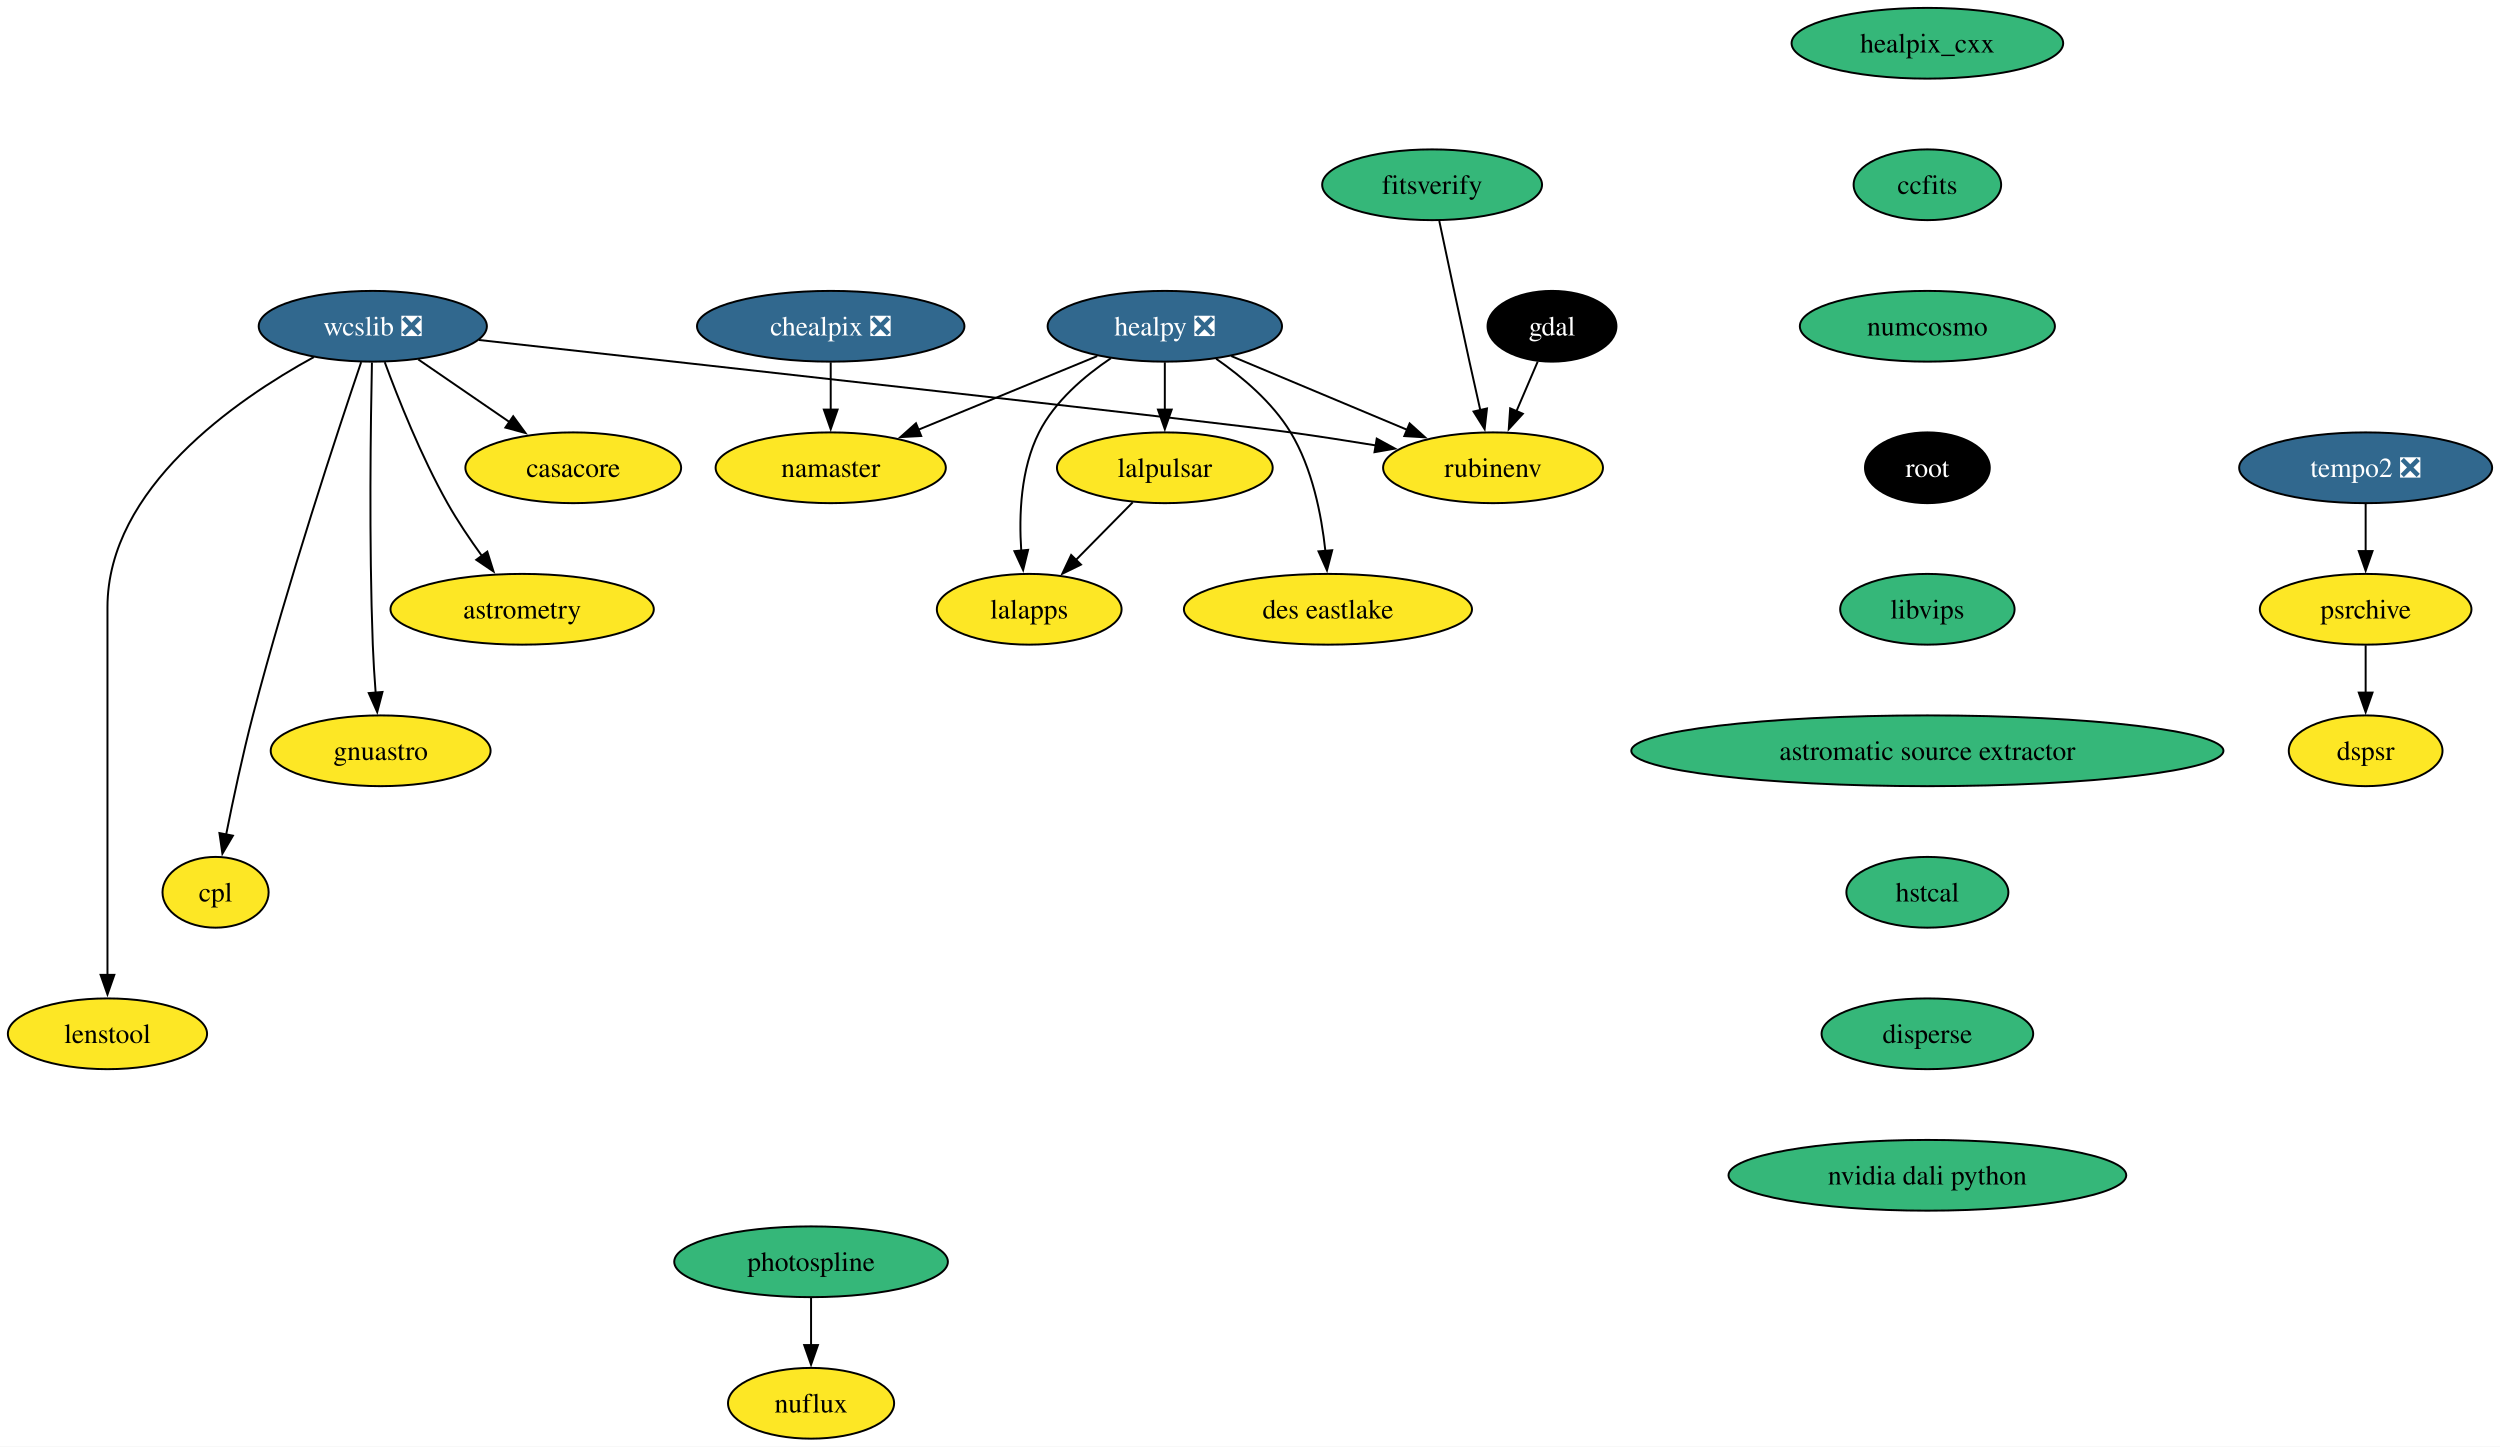
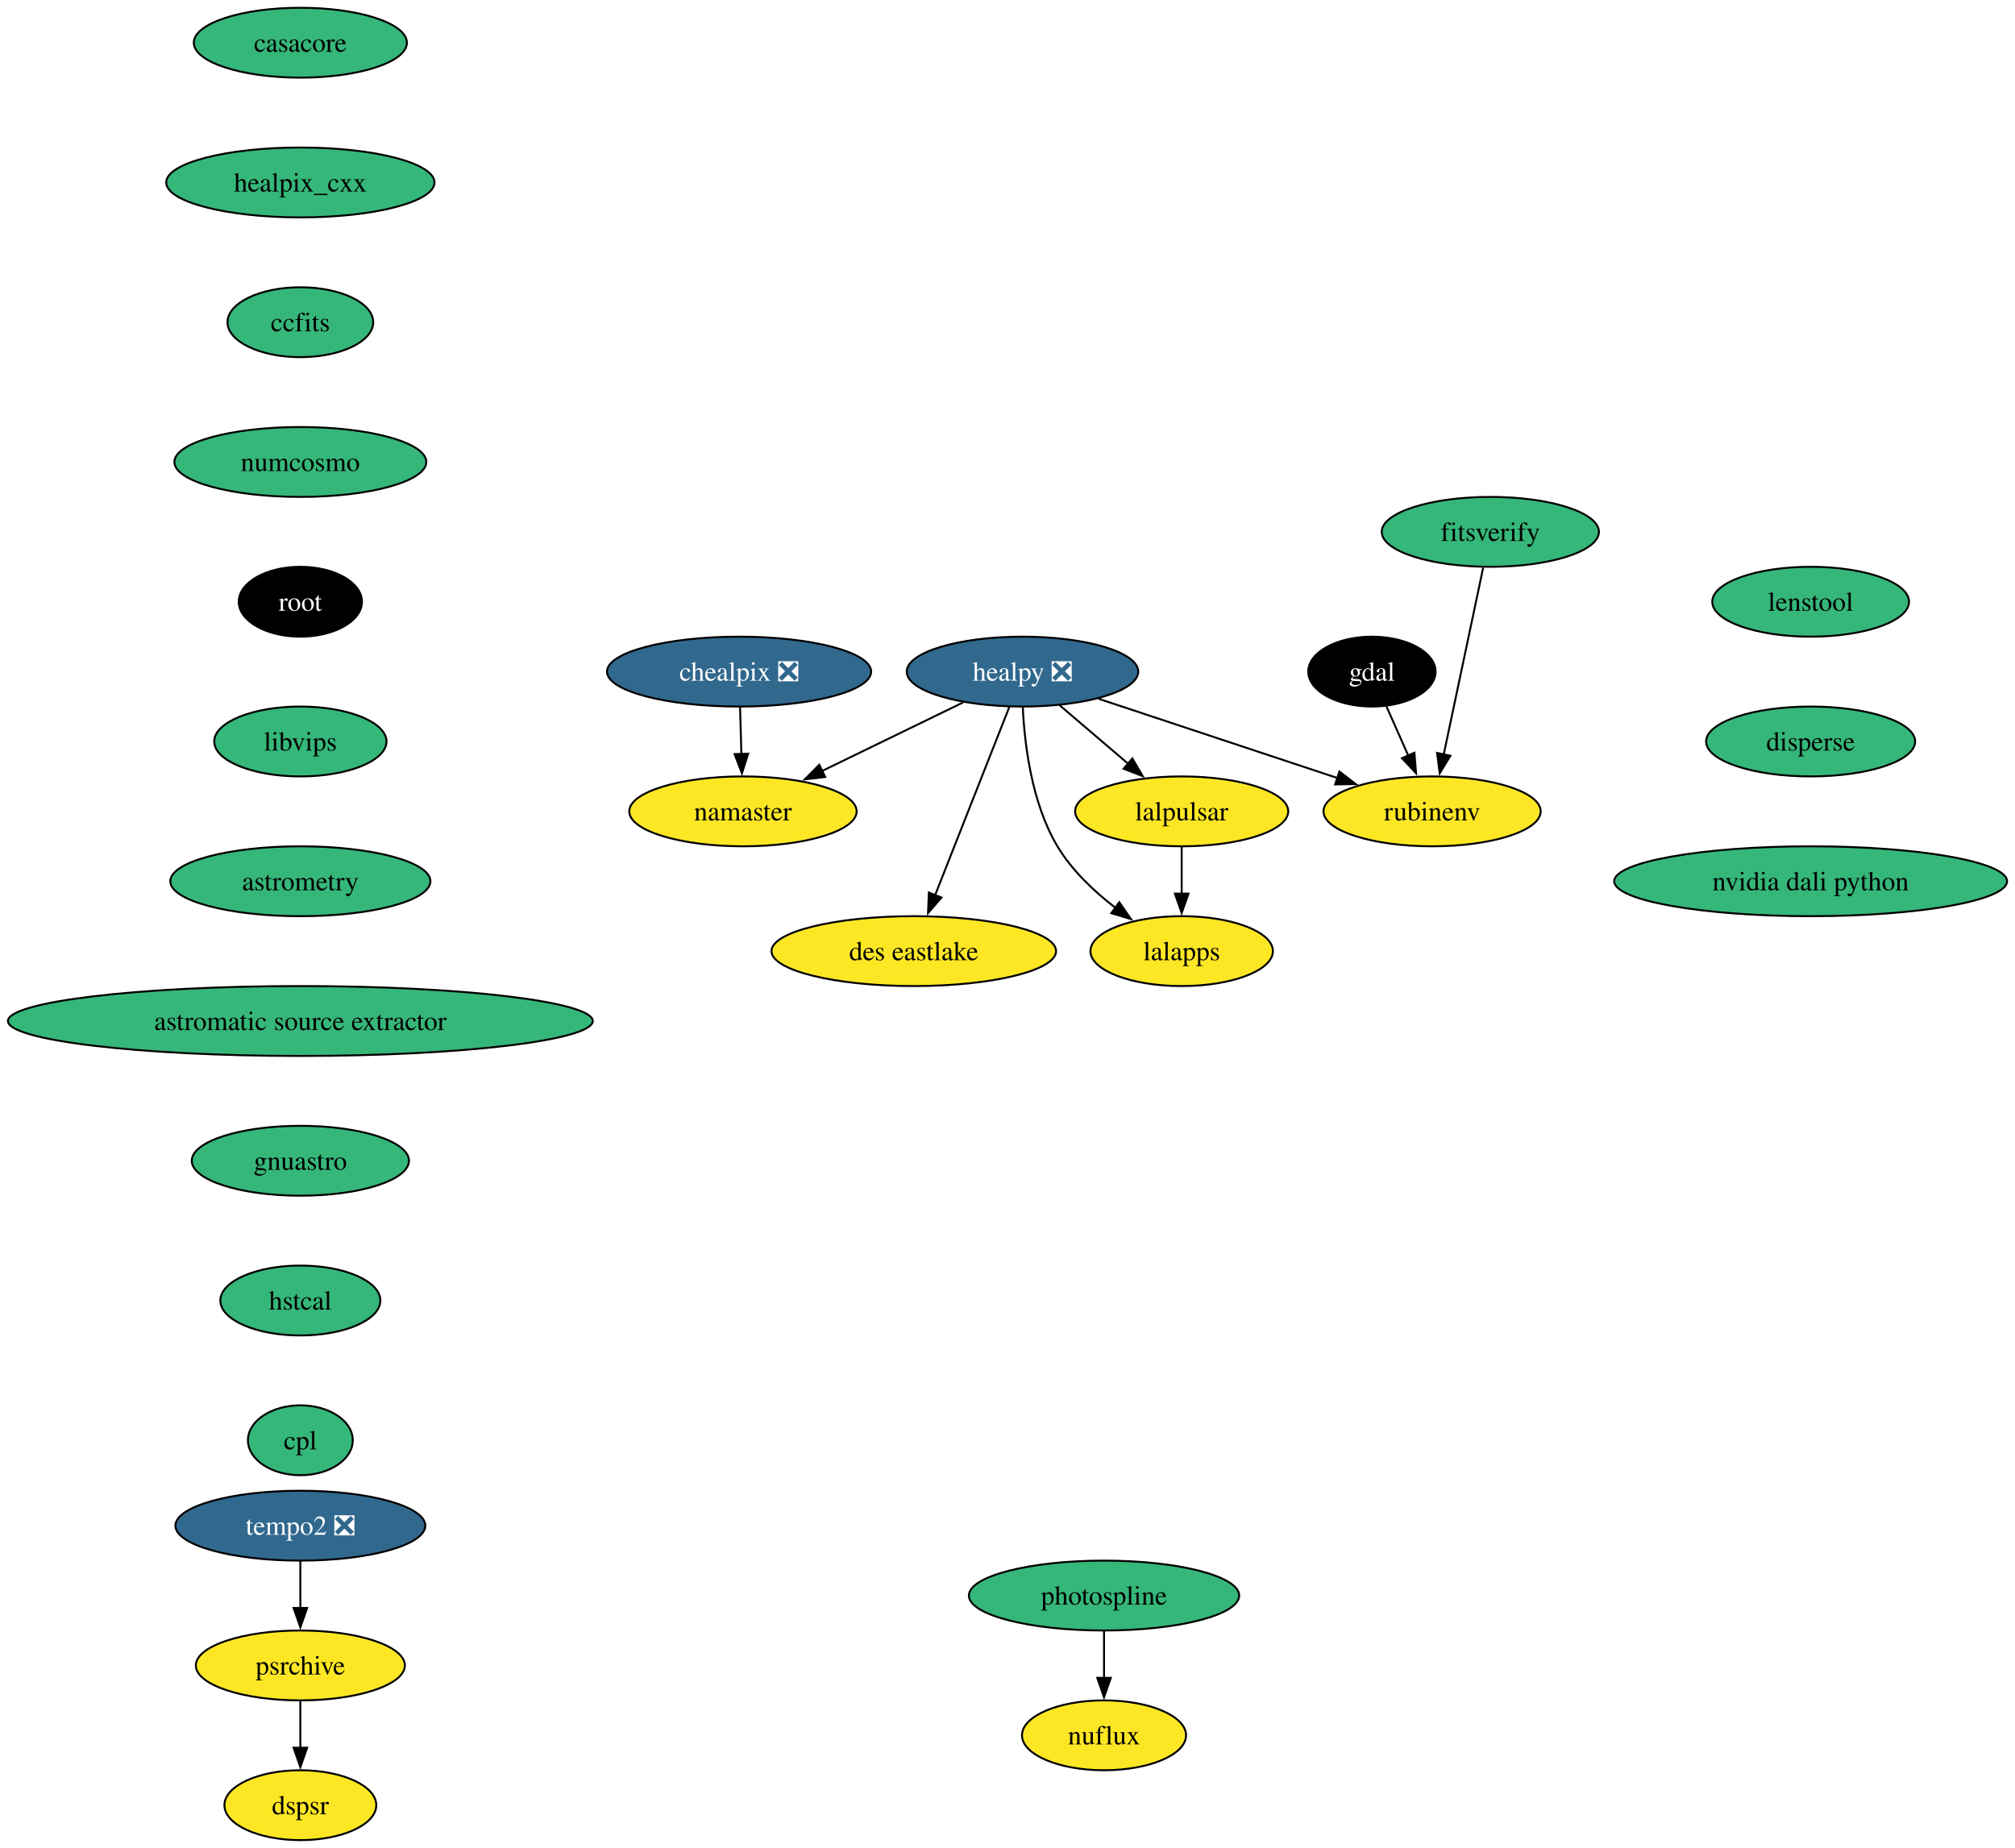
- <svg xmlns="http://www.w3.org/2000/svg" xmlns:xlink="http://www.w3.org/1999/xlink" width="1272pt" height="736pt" viewBox="0.00 0.00 1272.04 736.00">
-   <g id="graph0" class="graph" transform="scale(1 1) rotate(0) translate(4 732)">
-     <polygon fill="white" stroke="none" points="-4,4 -4,-732 1268.04,-732 1268.04,4 -4,4" />
+ <svg xmlns="http://www.w3.org/2000/svg" xmlns:xlink="http://www.w3.org/1999/xlink" width="1038pt" height="952pt" viewBox="0.00 0.00 1037.83 952.00">
+   <g id="graph0" class="graph" transform="scale(1 1) rotate(0) translate(4 948)">
+     <polygon fill="white" stroke="none" points="-4,4 -4,-948 1033.83,-948 1033.83,4 -4,4" />
    <g id="node1" class="node">
      <g id="a_node1">
        <a xlink:href="https://github.com/conda-forge/casacore-feedstock" xlink:title="casacore">
-           <ellipse fill="#fde725" stroke="black" cx="287.68" cy="-494" rx="54.89" ry="18" />
-           <text text-anchor="middle" x="287.68" y="-489.32" font-family="Times,serif" font-size="14.00">casacore</text>
+           <ellipse fill="#35b779" stroke="black" cx="150.64" cy="-926" rx="54.89" ry="18" />
+           <text text-anchor="middle" x="150.64" y="-921.33" font-family="Times,serif" font-size="14.00">casacore</text>
        </a>
      </g>
    </g>
    <g id="node2" class="node">
      <g id="a_node2">
-         <a xlink:href="https://github.com/conda-forge/gdal-feedstock" xlink:title="gdal">
-           <ellipse fill="#000000" stroke="black" cx="785.68" cy="-566" rx="32.79" ry="18" />
-           <text text-anchor="middle" x="785.68" y="-561.33" font-family="Times,serif" font-size="14.00" fill="white">gdal</text>
-         </a>
-       </g>
-     </g>
-     <g id="node3" class="node">
-       <g id="a_node3">
-         <a xlink:href="https://github.com/conda-forge/rubinenv-feedstock" xlink:title="rubinenv">
-           <ellipse fill="#fde725" stroke="black" cx="755.68" cy="-494" rx="55.94" ry="18" />
-           <text text-anchor="middle" x="755.68" y="-489.32" font-family="Times,serif" font-size="14.00">rubinenv</text>
-         </a>
-       </g>
-     </g>
-     <g id="edge1" class="edge">
-       <path fill="none" stroke="black" d="M778.42,-548.05C775.15,-540.43 771.21,-531.23 767.53,-522.65" />
-       <polygon fill="black" stroke="black" points="770.84,-521.48 763.68,-513.67 764.4,-524.24 770.84,-521.48" />
-     </g>
-     <g id="node4" class="node">
-       <g id="a_node4">
        <a xlink:href="https://github.com/conda-forge/healpix_cxx-feedstock" xlink:title="healpix_cxx">
-           <ellipse fill="#35b779" stroke="black" cx="976.68" cy="-710" rx="69.1" ry="18" />
-           <text text-anchor="middle" x="976.68" y="-705.33" font-family="Times,serif" font-size="14.00">healpix_cxx</text>
+           <ellipse fill="#35b779" stroke="black" cx="150.64" cy="-854" rx="69.1" ry="18" />
+           <text text-anchor="middle" x="150.64" y="-849.33" font-family="Times,serif" font-size="14.00">healpix_cxx</text>
        </a>
      </g>
    </g>
    <g id="node5" class="node">
      <g id="a_node5">
        <a xlink:href="https://github.com/conda-forge/ccfits-feedstock" xlink:title="ccfits">
-           <ellipse fill="#35b779" stroke="black" cx="976.68" cy="-638" rx="37.53" ry="18" />
-           <text text-anchor="middle" x="976.68" y="-633.33" font-family="Times,serif" font-size="14.00">ccfits</text>
-         </a>
-       </g>
-     </g>
-     <g id="node16" class="node">
-       <g id="a_node16">
+           <ellipse fill="#35b779" stroke="black" cx="150.64" cy="-782" rx="37.53" ry="18" />
+           <text text-anchor="middle" x="150.64" y="-777.33" font-family="Times,serif" font-size="14.00">ccfits</text>
+         </a>
+       </g>
+     </g>
+     <g id="node3" class="node">
+       <g id="a_node3">
+         <a xlink:href="https://github.com/conda-forge/gdal-feedstock" xlink:title="gdal">
+           <ellipse fill="#000000" stroke="black" cx="702.64" cy="-602" rx="32.79" ry="18" />
+           <text text-anchor="middle" x="702.64" y="-597.33" font-family="Times,serif" font-size="14.00" fill="white">gdal</text>
+         </a>
+       </g>
+     </g>
+     <g id="node4" class="node">
+       <g id="a_node4">
+         <a xlink:href="https://github.com/conda-forge/rubinenv-feedstock" xlink:title="rubinenv">
+           <ellipse fill="#fde725" stroke="black" cx="733.64" cy="-530" rx="55.94" ry="18" />
+           <text text-anchor="middle" x="733.64" y="-525.33" font-family="Times,serif" font-size="14.00">rubinenv</text>
+         </a>
+       </g>
+     </g>
+     <g id="edge2" class="edge">
+       <path fill="none" stroke="black" d="M710.15,-584.05C713.52,-576.43 717.6,-567.23 721.4,-558.65" />
+       <polygon fill="black" stroke="black" points="724.53,-560.22 725.38,-549.66 718.13,-557.39 724.53,-560.22" />
+     </g>
+     <g id="node11" class="node">
+       <g id="a_node11">
        <a xlink:href="https://github.com/conda-forge/numcosmo-feedstock" xlink:title="numcosmo">
-           <ellipse fill="#35b779" stroke="black" cx="976.68" cy="-566" rx="64.89" ry="18" />
-           <text text-anchor="middle" x="976.68" y="-561.33" font-family="Times,serif" font-size="14.00">numcosmo</text>
+           <ellipse fill="#35b779" stroke="black" cx="150.64" cy="-710" rx="64.89" ry="18" />
+           <text text-anchor="middle" x="150.64" y="-705.33" font-family="Times,serif" font-size="14.00">numcosmo</text>
        </a>
      </g>
    </g>
    <g id="node6" class="node">
      <g id="a_node6">
        <a xlink:href="https://github.com/conda-forge/healpy-feedstock/pull/77" xlink:title="healpy ❎">
-           <ellipse fill="#31688e" stroke="black" cx="588.68" cy="-566" rx="59.63" ry="18" />
-           <text text-anchor="middle" x="588.68" y="-561.33" font-family="Times,serif" font-size="14.00" fill="white">healpy ❎</text>
-         </a>
-       </g>
-     </g>
-     <g id="edge3" class="edge">
-       <path fill="none" stroke="black" d="M622.48,-550.83C648.34,-539.99 684.2,-524.96 712.2,-513.23" />
-       <polygon fill="black" stroke="black" points="713.24,-516.58 721.11,-509.49 710.54,-510.13 713.24,-516.58" />
+           <ellipse fill="#31688e" stroke="black" cx="522.64" cy="-602" rx="59.63" ry="18" />
+           <text text-anchor="middle" x="522.64" y="-597.33" font-family="Times,serif" font-size="14.00" fill="white">healpy ❎</text>
+         </a>
+       </g>
+     </g>
+     <g id="edge4" class="edge">
+       <path fill="none" stroke="black" d="M561.84,-588C596.66,-576.45 647.68,-559.52 685.08,-547.11" />
+       <polygon fill="black" stroke="black" points="685.9,-550.53 694.29,-544.06 683.7,-543.88 685.9,-550.53" />
    </g>
    <g id="node7" class="node">
      <g id="a_node7">
        <a xlink:href="https://github.com/conda-forge/lalpulsar-feedstock" xlink:title="lalpulsar">
-           <ellipse fill="#fde725" stroke="black" cx="588.68" cy="-494" rx="54.89" ry="18" />
-           <text text-anchor="middle" x="588.68" y="-489.32" font-family="Times,serif" font-size="14.00">lalpulsar</text>
-         </a>
-       </g>
-     </g>
-     <g id="edge4" class="edge">
-       <path fill="none" stroke="black" d="M588.68,-547.7C588.68,-540.41 588.68,-531.73 588.68,-523.54" />
-       <polygon fill="black" stroke="black" points="592.18,-523.62 588.68,-513.62 585.18,-523.62 592.18,-523.62" />
+           <ellipse fill="#fde725" stroke="black" cx="604.64" cy="-530" rx="54.89" ry="18" />
+           <text text-anchor="middle" x="604.64" y="-525.33" font-family="Times,serif" font-size="14.00">lalpulsar</text>
+         </a>
+       </g>
+     </g>
+     <g id="edge5" class="edge">
+       <path fill="none" stroke="black" d="M541.66,-584.76C552.22,-575.75 565.53,-564.39 577.2,-554.43" />
+       <polygon fill="black" stroke="black" points="579.24,-557.28 584.58,-548.13 574.7,-551.96 579.24,-557.28" />
    </g>
    <g id="node8" class="node">
      <g id="a_node8">
        <a xlink:href="https://github.com/conda-forge/namaster-feedstock" xlink:title="namaster">
-           <ellipse fill="#fde725" stroke="black" cx="418.68" cy="-494" rx="58.57" ry="18" />
-           <text text-anchor="middle" x="418.68" y="-489.32" font-family="Times,serif" font-size="14.00">namaster</text>
-         </a>
-       </g>
-     </g>
-     <g id="edge5" class="edge">
-       <path fill="none" stroke="black" d="M554.28,-550.83C528.04,-540.03 491.69,-525.06 463.23,-513.34" />
-       <polygon fill="black" stroke="black" points="464.72,-510.17 454.14,-509.6 462.06,-516.65 464.72,-510.17" />
+           <ellipse fill="#fde725" stroke="black" cx="378.64" cy="-530" rx="58.57" ry="18" />
+           <text text-anchor="middle" x="378.64" y="-525.33" font-family="Times,serif" font-size="14.00">namaster</text>
+         </a>
+       </g>
+     </g>
+     <g id="edge6" class="edge">
+       <path fill="none" stroke="black" d="M492.1,-586.15C470.91,-575.85 442.45,-562.02 419.34,-550.78" />
+       <polygon fill="black" stroke="black" points="421.02,-547.71 410.5,-546.49 417.96,-554.01 421.02,-547.71" />
    </g>
    <g id="node9" class="node">
      <g id="a_node9">
        <a xlink:href="https://github.com/conda-forge/lalapps-feedstock" xlink:title="lalapps">
-           <ellipse fill="#fde725" stroke="black" cx="519.68" cy="-422" rx="47" ry="18" />
-           <text text-anchor="middle" x="519.68" y="-417.32" font-family="Times,serif" font-size="14.00">lalapps</text>
-         </a>
-       </g>
-     </g>
-     <g id="edge6" class="edge">
-       <path fill="none" stroke="black" d="M561.28,-549.77C547.77,-540.69 532.68,-527.84 524.68,-512 515.34,-493.5 514.4,-470.01 515.63,-451.81" />
-       <polygon fill="black" stroke="black" points="519.11,-452.24 516.58,-441.95 512.14,-451.57 519.11,-452.24" />
+           <ellipse fill="#fde725" stroke="black" cx="604.64" cy="-458" rx="47" ry="18" />
+           <text text-anchor="middle" x="604.64" y="-453.32" font-family="Times,serif" font-size="14.00">lalapps</text>
+         </a>
+       </g>
+     </g>
+     <g id="edge7" class="edge">
+       <path fill="none" stroke="black" d="M522.79,-583.72C523.67,-564.84 527.28,-534.32 540.64,-512 548.05,-499.62 559.44,-488.83 570.56,-480.27" />
+       <polygon fill="black" stroke="black" points="572.48,-483.2 578.53,-474.5 568.38,-477.53 572.48,-483.2" />
    </g>
    <g id="node10" class="node">
      <g id="a_node10">
        <a xlink:href="https://github.com/conda-forge/des-eastlake-feedstock" xlink:title="des eastlake">
-           <ellipse fill="#fde725" stroke="black" cx="671.68" cy="-422" rx="73.3" ry="18" />
-           <text text-anchor="middle" x="671.68" y="-417.32" font-family="Times,serif" font-size="14.00">des eastlake</text>
-         </a>
-       </g>
-     </g>
-     <g id="edge7" class="edge">
-       <path fill="none" stroke="black" d="M614.79,-549.46C628.11,-540.21 643.41,-527.3 652.68,-512 663.71,-493.8 668.39,-470.11 670.36,-451.75" />
-       <polygon fill="black" stroke="black" points="673.84,-452.05 671.18,-441.8 666.87,-451.47 673.84,-452.05" />
+           <ellipse fill="#fde725" stroke="black" cx="466.64" cy="-458" rx="73.3" ry="18" />
+           <text text-anchor="middle" x="466.64" y="-453.32" font-family="Times,serif" font-size="14.00">des eastlake</text>
+         </a>
+       </g>
    </g>
    <g id="edge8" class="edge">
-       <path fill="none" stroke="black" d="M572.33,-476.41C563.7,-467.66 552.95,-456.75 543.42,-447.08" />
-       <polygon fill="black" stroke="black" points="546.02,-444.73 536.5,-440.07 541.03,-449.64 546.02,-444.73" />
-     </g>
-     <g id="node11" class="node">
-       <g id="a_node11">
-         <a xlink:href="https://github.com/conda-forge/wcslib-feedstock/pull/35" xlink:title="wcslib ❎">
-           <ellipse fill="#31688e" stroke="black" cx="185.68" cy="-566" rx="58.05" ry="18" />
-           <text text-anchor="middle" x="185.68" y="-561.33" font-family="Times,serif" font-size="14.00" fill="white">wcslib ❎</text>
-         </a>
-       </g>
+       <path fill="none" stroke="black" d="M515.89,-583.87C506.39,-559.78 488.96,-515.6 477.6,-486.77" />
+       <polygon fill="black" stroke="black" points="480.9,-485.62 473.98,-477.6 474.39,-488.18 480.9,-485.62" />
    </g>
    <g id="edge9" class="edge">
-       <path fill="none" stroke="black" d="M208.83,-549.12C222.52,-539.72 240.08,-527.67 255.15,-517.33" />
-       <polygon fill="black" stroke="black" points="257.12,-520.22 263.38,-511.68 253.15,-514.45 257.12,-520.22" />
-     </g>
-     <g id="edge10" class="edge">
-       <path fill="none" stroke="black" d="M239.71,-559.02C353.89,-546.37 612.58,-517.58 652.68,-512 666.78,-510.04 681.91,-507.68 696.13,-505.36" />
-       <polygon fill="black" stroke="black" points="696.5,-508.84 705.8,-503.75 695.36,-501.93 696.5,-508.84" />
+       <path fill="none" stroke="black" d="M604.64,-511.7C604.64,-504.41 604.64,-495.73 604.64,-487.54" />
+       <polygon fill="black" stroke="black" points="608.14,-487.62 604.64,-477.62 601.14,-487.62 608.14,-487.62" />
    </g>
    <g id="node12" class="node">
      <g id="a_node12">
-         <a xlink:href="https://github.com/conda-forge/astrometry-feedstock" xlink:title="astrometry">
-           <ellipse fill="#fde725" stroke="black" cx="261.68" cy="-422" rx="66.99" ry="18" />
-           <text text-anchor="middle" x="261.68" y="-417.32" font-family="Times,serif" font-size="14.00">astrometry</text>
-         </a>
-       </g>
-     </g>
-     <g id="edge11" class="edge">
-       <path fill="none" stroke="black" d="M191.76,-547.74C198.51,-529.42 210.25,-499.86 223.68,-476 228.79,-466.92 235.14,-457.53 241.17,-449.21" />
-       <polygon fill="black" stroke="black" points="243.94,-451.35 247.11,-441.24 238.33,-447.17 243.94,-451.35" />
+         <a xlink:href="https://github.com/conda-forge/root-feedstock" xlink:title="root">
+           <ellipse fill="#000000" stroke="black" cx="150.64" cy="-638" rx="31.74" ry="18" />
+           <text text-anchor="middle" x="150.64" y="-633.33" font-family="Times,serif" font-size="14.00" fill="white">root</text>
+         </a>
+       </g>
+     </g>
+     <g id="node14" class="node">
+       <g id="a_node14">
+         <a xlink:href="https://github.com/conda-forge/libvips-feedstock" xlink:title="libvips">
+           <ellipse fill="#35b779" stroke="black" cx="150.64" cy="-566" rx="44.37" ry="18" />
+           <text text-anchor="middle" x="150.64" y="-561.33" font-family="Times,serif" font-size="14.00">libvips</text>
+         </a>
+       </g>
    </g>
    <g id="node13" class="node">
      <g id="a_node13">
-         <a xlink:href="https://github.com/conda-forge/gnuastro-feedstock" xlink:title="gnuastro">
-           <ellipse fill="#fde725" stroke="black" cx="189.68" cy="-350" rx="55.94" ry="18" />
-           <text text-anchor="middle" x="189.68" y="-345.32" font-family="Times,serif" font-size="14.00">gnuastro</text>
+         <a xlink:href="https://github.com/conda-forge/chealpix-feedstock/pull/16" xlink:title="chealpix ❎">
+           <ellipse fill="#31688e" stroke="black" cx="376.64" cy="-602" rx="68.04" ry="18" />
+           <text text-anchor="middle" x="376.64" y="-597.33" font-family="Times,serif" font-size="14.00" fill="white">chealpix ❎</text>
        </a>
      </g>
    </g>
    <g id="edge12" class="edge">
-       <path fill="none" stroke="black" d="M185.25,-547.6C184.62,-518.06 183.71,-456.23 185.68,-404 185.98,-396.04 186.53,-387.42 187.14,-379.49" />
-       <polygon fill="black" stroke="black" points="190.61,-379.93 187.93,-369.68 183.63,-379.36 190.61,-379.93" />
-     </g>
-     <g id="node14" class="node">
-       <g id="a_node14">
-         <a xlink:href="https://github.com/conda-forge/cpl-feedstock" xlink:title="cpl">
-           <ellipse fill="#fde725" stroke="black" cx="105.68" cy="-278" rx="27" ry="18" />
-           <text text-anchor="middle" x="105.68" y="-273.32" font-family="Times,serif" font-size="14.00">cpl</text>
-         </a>
-       </g>
-     </g>
-     <g id="edge13" class="edge">
-       <path fill="none" stroke="black" d="M179.77,-547.76C168.21,-513.69 142.22,-435.21 124.68,-368 119.43,-347.88 114.56,-324.92 111.06,-307.36" />
-       <polygon fill="black" stroke="black" points="114.52,-306.8 109.16,-297.65 107.65,-308.14 114.52,-306.8" />
+       <path fill="none" stroke="black" d="M377.14,-583.7C377.35,-576.41 377.59,-567.73 377.83,-559.54" />
+       <polygon fill="black" stroke="black" points="381.32,-559.71 378.11,-549.62 374.33,-559.51 381.32,-559.71" />
+     </g>
+     <g id="node17" class="node">
+       <g id="a_node17">
+         <a xlink:href="https://github.com/conda-forge/astrometry-feedstock" xlink:title="astrometry">
+           <ellipse fill="#35b779" stroke="black" cx="150.64" cy="-494" rx="66.99" ry="18" />
+           <text text-anchor="middle" x="150.64" y="-489.32" font-family="Times,serif" font-size="14.00">astrometry</text>
+         </a>
+       </g>
    </g>
    <g id="node15" class="node">
      <g id="a_node15">
-         <a xlink:href="https://github.com/conda-forge/lenstool-feedstock" xlink:title="lenstool">
-           <ellipse fill="#fde725" stroke="black" cx="50.68" cy="-206" rx="50.68" ry="18" />
-           <text text-anchor="middle" x="50.68" y="-201.32" font-family="Times,serif" font-size="14.00">lenstool</text>
+         <a xlink:href="https://github.com/conda-forge/photospline-feedstock" xlink:title="photospline">
+           <ellipse fill="#35b779" stroke="black" cx="564.64" cy="-126" rx="69.62" ry="18" />
+           <text text-anchor="middle" x="564.64" y="-121.33" font-family="Times,serif" font-size="14.00">photospline</text>
+         </a>
+       </g>
+     </g>
+     <g id="node16" class="node">
+       <g id="a_node16">
+         <a xlink:href="https://github.com/conda-forge/nuflux-feedstock" xlink:title="nuflux">
+           <ellipse fill="#fde725" stroke="black" cx="564.64" cy="-54" rx="42.26" ry="18" />
+           <text text-anchor="middle" x="564.64" y="-49.33" font-family="Times,serif" font-size="14.00">nuflux</text>
        </a>
      </g>
    </g>
    <g id="edge14" class="edge">
-       <path fill="none" stroke="black" d="M155.72,-550.35C115.95,-528.55 50.68,-483.55 50.68,-423 50.68,-423 50.68,-423 50.68,-349 50.68,-309.74 50.68,-264.38 50.68,-235.69" />
-       <polygon fill="black" stroke="black" points="54.18,-236 50.68,-226 47.18,-236 54.18,-236" />
-     </g>
-     <g id="node17" class="node">
-       <g id="a_node17">
-         <a xlink:href="https://github.com/conda-forge/root-feedstock" xlink:title="root">
-           <ellipse fill="#000000" stroke="black" cx="976.68" cy="-494" rx="31.74" ry="18" />
-           <text text-anchor="middle" x="976.68" y="-489.32" font-family="Times,serif" font-size="14.00" fill="white">root</text>
+       <path fill="none" stroke="black" d="M564.64,-107.7C564.64,-100.41 564.64,-91.73 564.64,-83.54" />
+       <polygon fill="black" stroke="black" points="568.14,-83.62 564.64,-73.62 561.14,-83.62 568.14,-83.62" />
+     </g>
+     <g id="node18" class="node">
+       <g id="a_node18">
+         <a xlink:href="https://github.com/conda-forge/astromatic-source-extractor-feedstock" xlink:title="astromatic source extractor">
+           <ellipse fill="#35b779" stroke="black" cx="150.64" cy="-422" rx="150.64" ry="18" />
+           <text text-anchor="middle" x="150.64" y="-417.32" font-family="Times,serif" font-size="14.00">astromatic source extractor</text>
        </a>
      </g>
    </g>
    <g id="node19" class="node">
      <g id="a_node19">
-         <a xlink:href="https://github.com/conda-forge/libvips-feedstock" xlink:title="libvips">
-           <ellipse fill="#35b779" stroke="black" cx="976.68" cy="-422" rx="44.37" ry="18" />
-           <text text-anchor="middle" x="976.68" y="-417.32" font-family="Times,serif" font-size="14.00">libvips</text>
-         </a>
-       </g>
-     </g>
-     <g id="node18" class="node">
-       <g id="a_node18">
-         <a xlink:href="https://github.com/conda-forge/chealpix-feedstock/pull/16" xlink:title="chealpix ❎">
-           <ellipse fill="#31688e" stroke="black" cx="418.68" cy="-566" rx="68.04" ry="18" />
-           <text text-anchor="middle" x="418.68" y="-561.33" font-family="Times,serif" font-size="14.00" fill="white">chealpix ❎</text>
-         </a>
-       </g>
-     </g>
-     <g id="edge17" class="edge">
-       <path fill="none" stroke="black" d="M418.68,-547.7C418.68,-540.41 418.68,-531.73 418.68,-523.54" />
-       <polygon fill="black" stroke="black" points="422.18,-523.62 418.68,-513.62 415.18,-523.62 422.18,-523.62" />
+         <a xlink:href="https://github.com/conda-forge/gnuastro-feedstock" xlink:title="gnuastro">
+           <ellipse fill="#35b779" stroke="black" cx="150.64" cy="-350" rx="55.94" ry="18" />
+           <text text-anchor="middle" x="150.64" y="-345.32" font-family="Times,serif" font-size="14.00">gnuastro</text>
+         </a>
+       </g>
+     </g>
+     <g id="node20" class="node">
+       <g id="a_node20">
+         <a xlink:href="https://github.com/conda-forge/hstcal-feedstock" xlink:title="hstcal">
+           <ellipse fill="#35b779" stroke="black" cx="150.64" cy="-278" rx="41.21" ry="18" />
+           <text text-anchor="middle" x="150.64" y="-273.32" font-family="Times,serif" font-size="14.00">hstcal</text>
+         </a>
+       </g>
+     </g>
+     <g id="node24" class="node">
+       <g id="a_node24">
+         <a xlink:href="https://github.com/conda-forge/cpl-feedstock" xlink:title="cpl">
+           <ellipse fill="#35b779" stroke="black" cx="150.64" cy="-206" rx="27" ry="18" />
+           <text text-anchor="middle" x="150.64" y="-201.32" font-family="Times,serif" font-size="14.00">cpl</text>
+         </a>
+       </g>
+     </g>
+     <g id="node21" class="node">
+       <g id="a_node21">
+         <a xlink:href="https://github.com/conda-forge/tempo2-feedstock/pull/39" xlink:title="tempo2 ❎">
+           <ellipse fill="#31688e" stroke="black" cx="150.64" cy="-162" rx="64.36" ry="18" />
+           <text text-anchor="middle" x="150.64" y="-157.32" font-family="Times,serif" font-size="14.00" fill="white">tempo2 ❎</text>
+         </a>
+       </g>
    </g>
    <g id="node22" class="node">
      <g id="a_node22">
-         <a xlink:href="https://github.com/conda-forge/astromatic-source-extractor-feedstock" xlink:title="astromatic source extractor">
-           <ellipse fill="#35b779" stroke="black" cx="976.68" cy="-350" rx="150.64" ry="18" />
-           <text text-anchor="middle" x="976.68" y="-345.32" font-family="Times,serif" font-size="14.00">astromatic source extractor</text>
-         </a>
-       </g>
-     </g>
-     <g id="node20" class="node">
-       <g id="a_node20">
-         <a xlink:href="https://github.com/conda-forge/photospline-feedstock" xlink:title="photospline">
-           <ellipse fill="#35b779" stroke="black" cx="408.68" cy="-90" rx="69.62" ry="18" />
-           <text text-anchor="middle" x="408.68" y="-85.33" font-family="Times,serif" font-size="14.00">photospline</text>
-         </a>
-       </g>
-     </g>
-     <g id="node21" class="node">
-       <g id="a_node21">
-         <a xlink:href="https://github.com/conda-forge/nuflux-feedstock" xlink:title="nuflux">
-           <ellipse fill="#fde725" stroke="black" cx="408.68" cy="-18" rx="42.26" ry="18" />
-           <text text-anchor="middle" x="408.68" y="-13.32" font-family="Times,serif" font-size="14.00">nuflux</text>
+         <a xlink:href="https://github.com/conda-forge/psrchive-feedstock" xlink:title="psrchive">
+           <ellipse fill="#fde725" stroke="black" cx="150.64" cy="-90" rx="53.84" ry="18" />
+           <text text-anchor="middle" x="150.64" y="-85.33" font-family="Times,serif" font-size="14.00">psrchive</text>
        </a>
      </g>
    </g>
    <g id="edge19" class="edge">
-       <path fill="none" stroke="black" d="M408.68,-71.7C408.68,-64.41 408.68,-55.73 408.68,-47.54" />
-       <polygon fill="black" stroke="black" points="412.18,-47.62 408.68,-37.62 405.18,-47.62 412.18,-47.62" />
+       <path fill="none" stroke="black" d="M150.64,-143.7C150.64,-136.41 150.64,-127.73 150.64,-119.54" />
+       <polygon fill="black" stroke="black" points="154.14,-119.62 150.64,-109.62 147.14,-119.62 154.14,-119.62" />
    </g>
    <g id="node23" class="node">
      <g id="a_node23">
-         <a xlink:href="https://github.com/conda-forge/hstcal-feedstock" xlink:title="hstcal">
-           <ellipse fill="#35b779" stroke="black" cx="976.68" cy="-278" rx="41.21" ry="18" />
-           <text text-anchor="middle" x="976.68" y="-273.32" font-family="Times,serif" font-size="14.00">hstcal</text>
+         <a xlink:href="https://github.com/conda-forge/dspsr-feedstock" xlink:title="dspsr">
+           <ellipse fill="#fde725" stroke="black" cx="150.64" cy="-18" rx="39.11" ry="18" />
+           <text text-anchor="middle" x="150.64" y="-13.32" font-family="Times,serif" font-size="14.00">dspsr</text>
+         </a>
+       </g>
+     </g>
+     <g id="edge20" class="edge">
+       <path fill="none" stroke="black" d="M150.64,-71.7C150.64,-64.41 150.64,-55.73 150.64,-47.54" />
+       <polygon fill="black" stroke="black" points="154.14,-47.62 150.64,-37.62 147.14,-47.62 154.14,-47.62" />
+     </g>
+     <g id="node25" class="node">
+       <g id="a_node25">
+         <a xlink:href="https://github.com/conda-forge/fitsverify-feedstock" xlink:title="fitsverify">
+           <ellipse fill="#35b779" stroke="black" cx="763.64" cy="-674" rx="55.94" ry="18" />
+           <text text-anchor="middle" x="763.64" y="-669.33" font-family="Times,serif" font-size="14.00">fitsverify</text>
+         </a>
+       </g>
+     </g>
+     <g id="edge22" class="edge">
+       <path fill="none" stroke="black" d="M759.96,-655.59C754.88,-631.5 745.63,-587.75 739.57,-559.03" />
+       <polygon fill="black" stroke="black" points="743.06,-558.65 737.57,-549.59 736.21,-560.1 743.06,-558.65" />
+     </g>
+     <g id="node26" class="node">
+       <g id="a_node26">
+         <a xlink:href="https://github.com/conda-forge/lenstool-feedstock" xlink:title="lenstool">
+           <ellipse fill="#35b779" stroke="black" cx="928.64" cy="-638" rx="50.68" ry="18" />
+           <text text-anchor="middle" x="928.64" y="-633.33" font-family="Times,serif" font-size="14.00">lenstool</text>
        </a>
      </g>
    </g>
    <g id="node27" class="node">
      <g id="a_node27">
        <a xlink:href="https://github.com/conda-forge/disperse-feedstock" xlink:title="disperse">
-           <ellipse fill="#35b779" stroke="black" cx="976.68" cy="-206" rx="53.84" ry="18" />
-           <text text-anchor="middle" x="976.68" y="-201.33" font-family="Times,serif" font-size="14.00">disperse</text>
-         </a>
-       </g>
-     </g>
-     <g id="node24" class="node">
-       <g id="a_node24">
-         <a xlink:href="https://github.com/conda-forge/tempo2-feedstock/pull/39" xlink:title="tempo2 ❎">
-           <ellipse fill="#31688e" stroke="black" cx="1199.68" cy="-494" rx="64.36" ry="18" />
-           <text text-anchor="middle" x="1199.68" y="-489.32" font-family="Times,serif" font-size="14.00" fill="white">tempo2 ❎</text>
-         </a>
-       </g>
-     </g>
-     <g id="node25" class="node">
-       <g id="a_node25">
-         <a xlink:href="https://github.com/conda-forge/psrchive-feedstock" xlink:title="psrchive">
-           <ellipse fill="#fde725" stroke="black" cx="1199.68" cy="-422" rx="53.84" ry="18" />
-           <text text-anchor="middle" x="1199.68" y="-417.32" font-family="Times,serif" font-size="14.00">psrchive</text>
-         </a>
-       </g>
-     </g>
-     <g id="edge22" class="edge">
-       <path fill="none" stroke="black" d="M1199.68,-475.7C1199.68,-468.41 1199.68,-459.73 1199.68,-451.54" />
-       <polygon fill="black" stroke="black" points="1203.18,-451.62 1199.68,-441.62 1196.18,-451.62 1203.18,-451.62" />
-     </g>
-     <g id="node26" class="node">
-       <g id="a_node26">
-         <a xlink:href="https://github.com/conda-forge/dspsr-feedstock" xlink:title="dspsr">
-           <ellipse fill="#fde725" stroke="black" cx="1199.68" cy="-350" rx="39.11" ry="18" />
-           <text text-anchor="middle" x="1199.68" y="-345.32" font-family="Times,serif" font-size="14.00">dspsr</text>
-         </a>
-       </g>
-     </g>
-     <g id="edge23" class="edge">
-       <path fill="none" stroke="black" d="M1199.68,-403.7C1199.68,-396.41 1199.68,-387.73 1199.68,-379.54" />
-       <polygon fill="black" stroke="black" points="1203.18,-379.62 1199.68,-369.62 1196.18,-379.62 1203.18,-379.62" />
-     </g>
-     <g id="node29" class="node">
-       <g id="a_node29">
-         <a xlink:href="https://github.com/conda-forge/nvidia-dali-python-feedstock" xlink:title="nvidia dali python">
-           <ellipse fill="#35b779" stroke="black" cx="976.68" cy="-134" rx="101.19" ry="18" />
-           <text text-anchor="middle" x="976.68" y="-129.32" font-family="Times,serif" font-size="14.00">nvidia dali python</text>
+           <ellipse fill="#35b779" stroke="black" cx="928.64" cy="-566" rx="53.84" ry="18" />
+           <text text-anchor="middle" x="928.64" y="-561.33" font-family="Times,serif" font-size="14.00">disperse</text>
        </a>
      </g>
    </g>
    <g id="node28" class="node">
      <g id="a_node28">
-         <a xlink:href="https://github.com/conda-forge/fitsverify-feedstock" xlink:title="fitsverify">
-           <ellipse fill="#35b779" stroke="black" cx="724.68" cy="-638" rx="55.94" ry="18" />
-           <text text-anchor="middle" x="724.68" y="-633.33" font-family="Times,serif" font-size="14.00">fitsverify</text>
-         </a>
-       </g>
-     </g>
-     <g id="edge25" class="edge">
-       <path fill="none" stroke="black" d="M728.33,-619.59C732.11,-601.64 738.22,-572.84 743.68,-548 745.45,-539.95 747.41,-531.23 749.22,-523.22" />
-       <polygon fill="black" stroke="black" points="752.6,-524.18 751.4,-513.65 745.77,-522.62 752.6,-524.18" />
+         <a xlink:href="https://github.com/conda-forge/nvidia-dali-python-feedstock" xlink:title="nvidia dali python">
+           <ellipse fill="#35b779" stroke="black" cx="928.64" cy="-494" rx="101.19" ry="18" />
+           <text text-anchor="middle" x="928.64" y="-489.32" font-family="Times,serif" font-size="14.00">nvidia dali python</text>
+         </a>
+       </g>
    </g>
  </g>
</svg>
